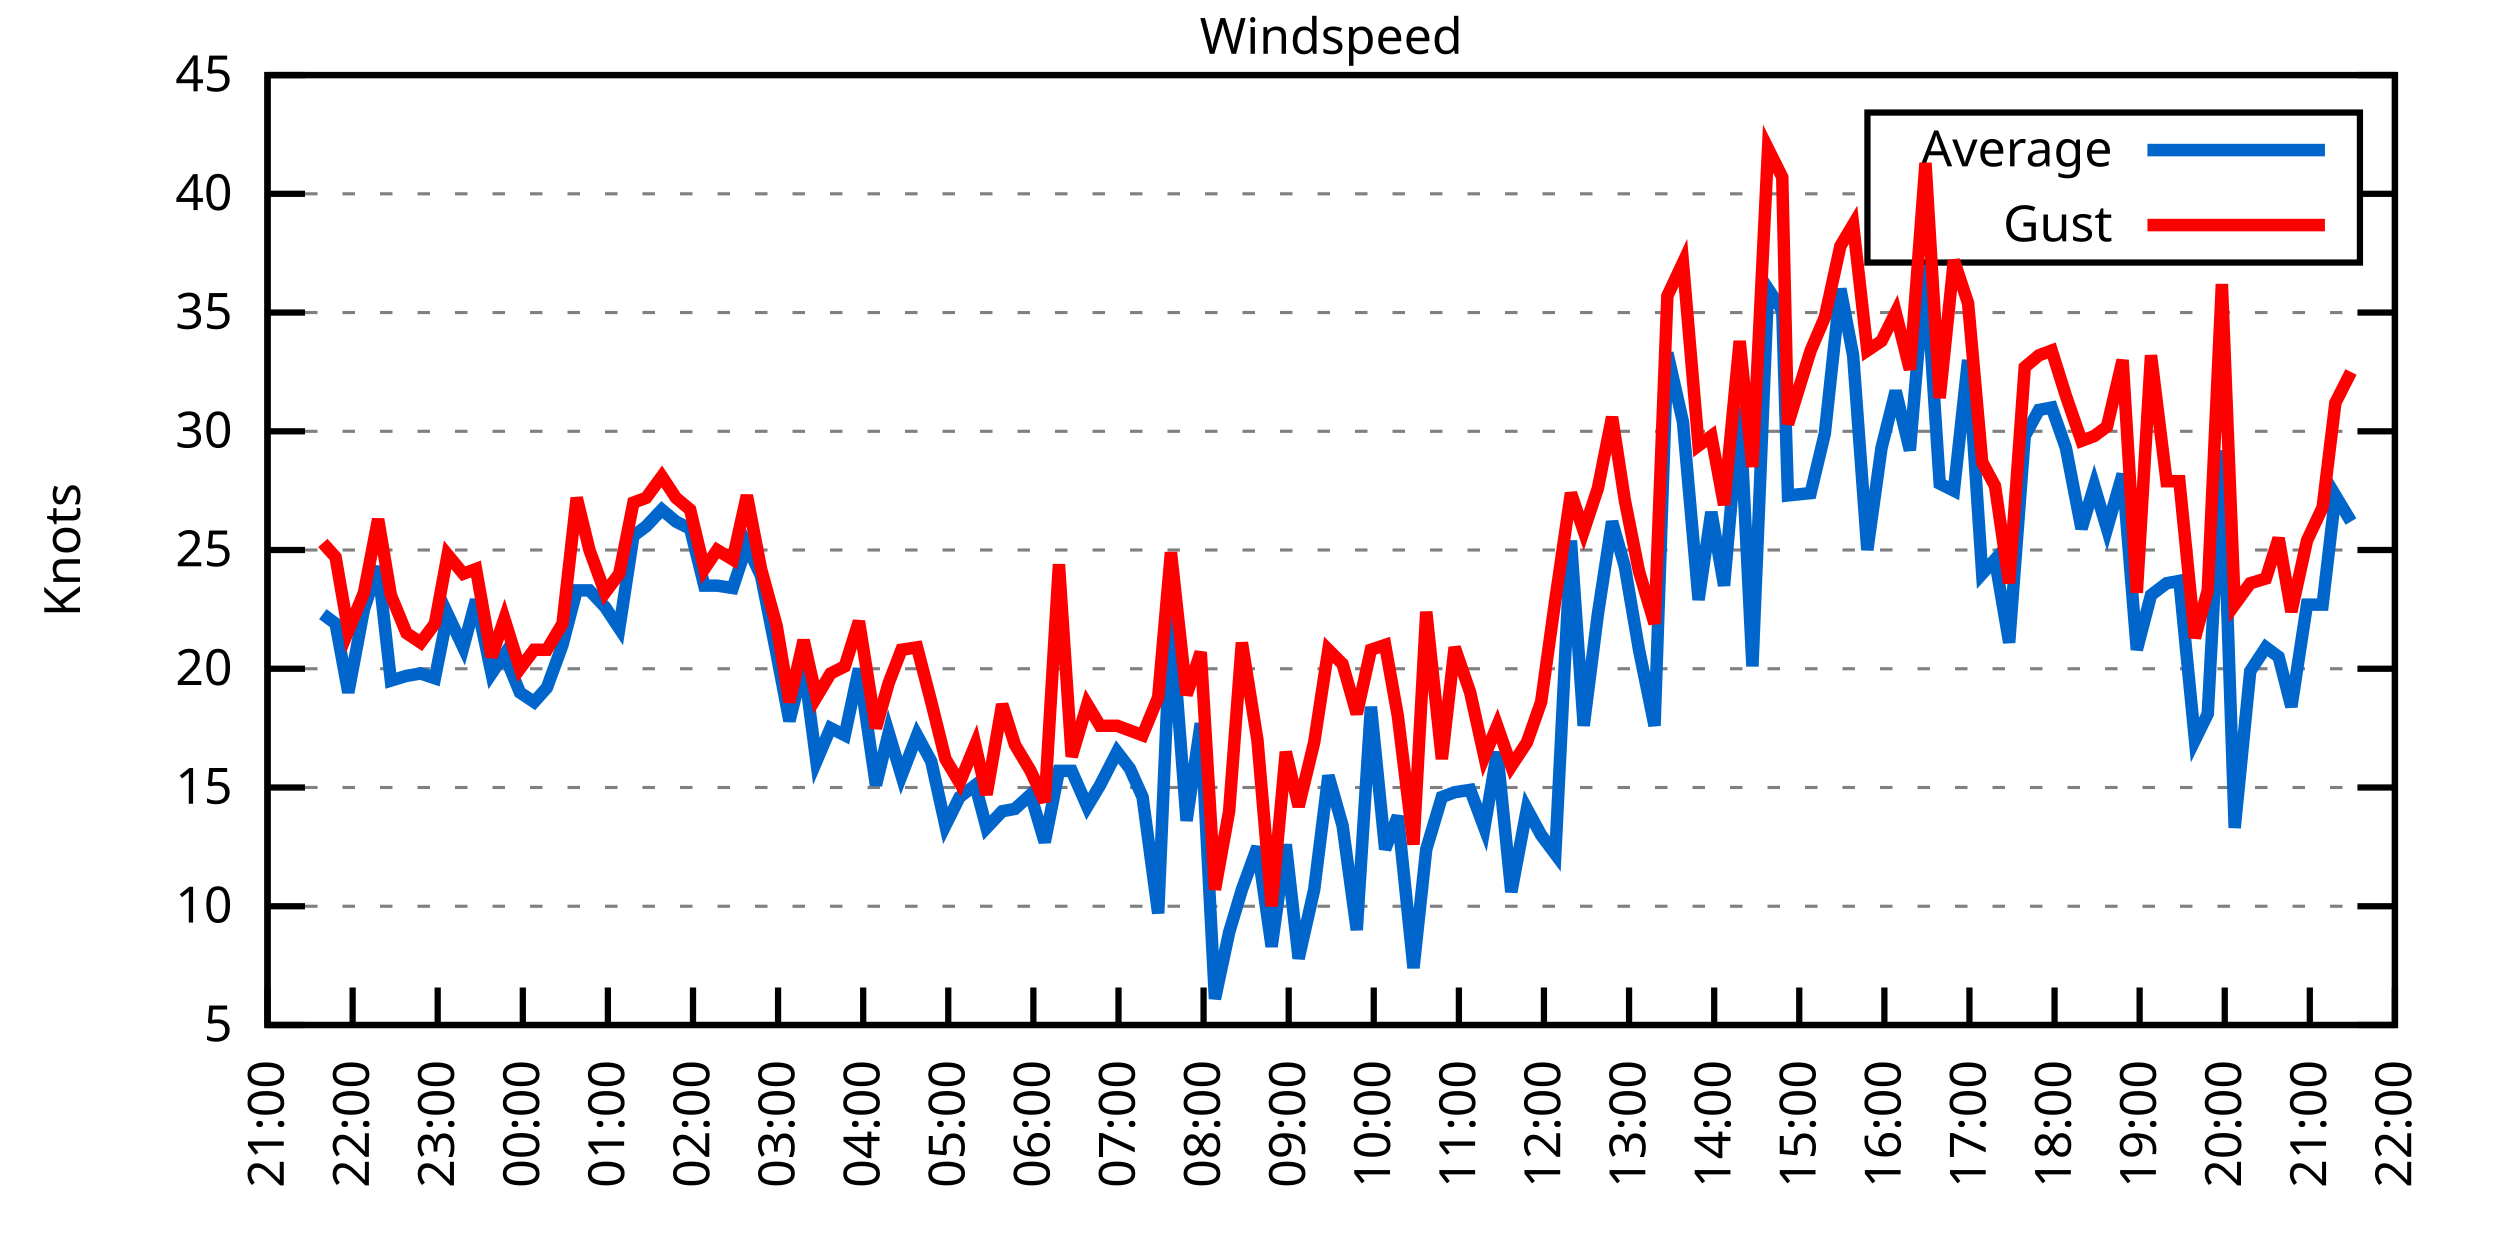
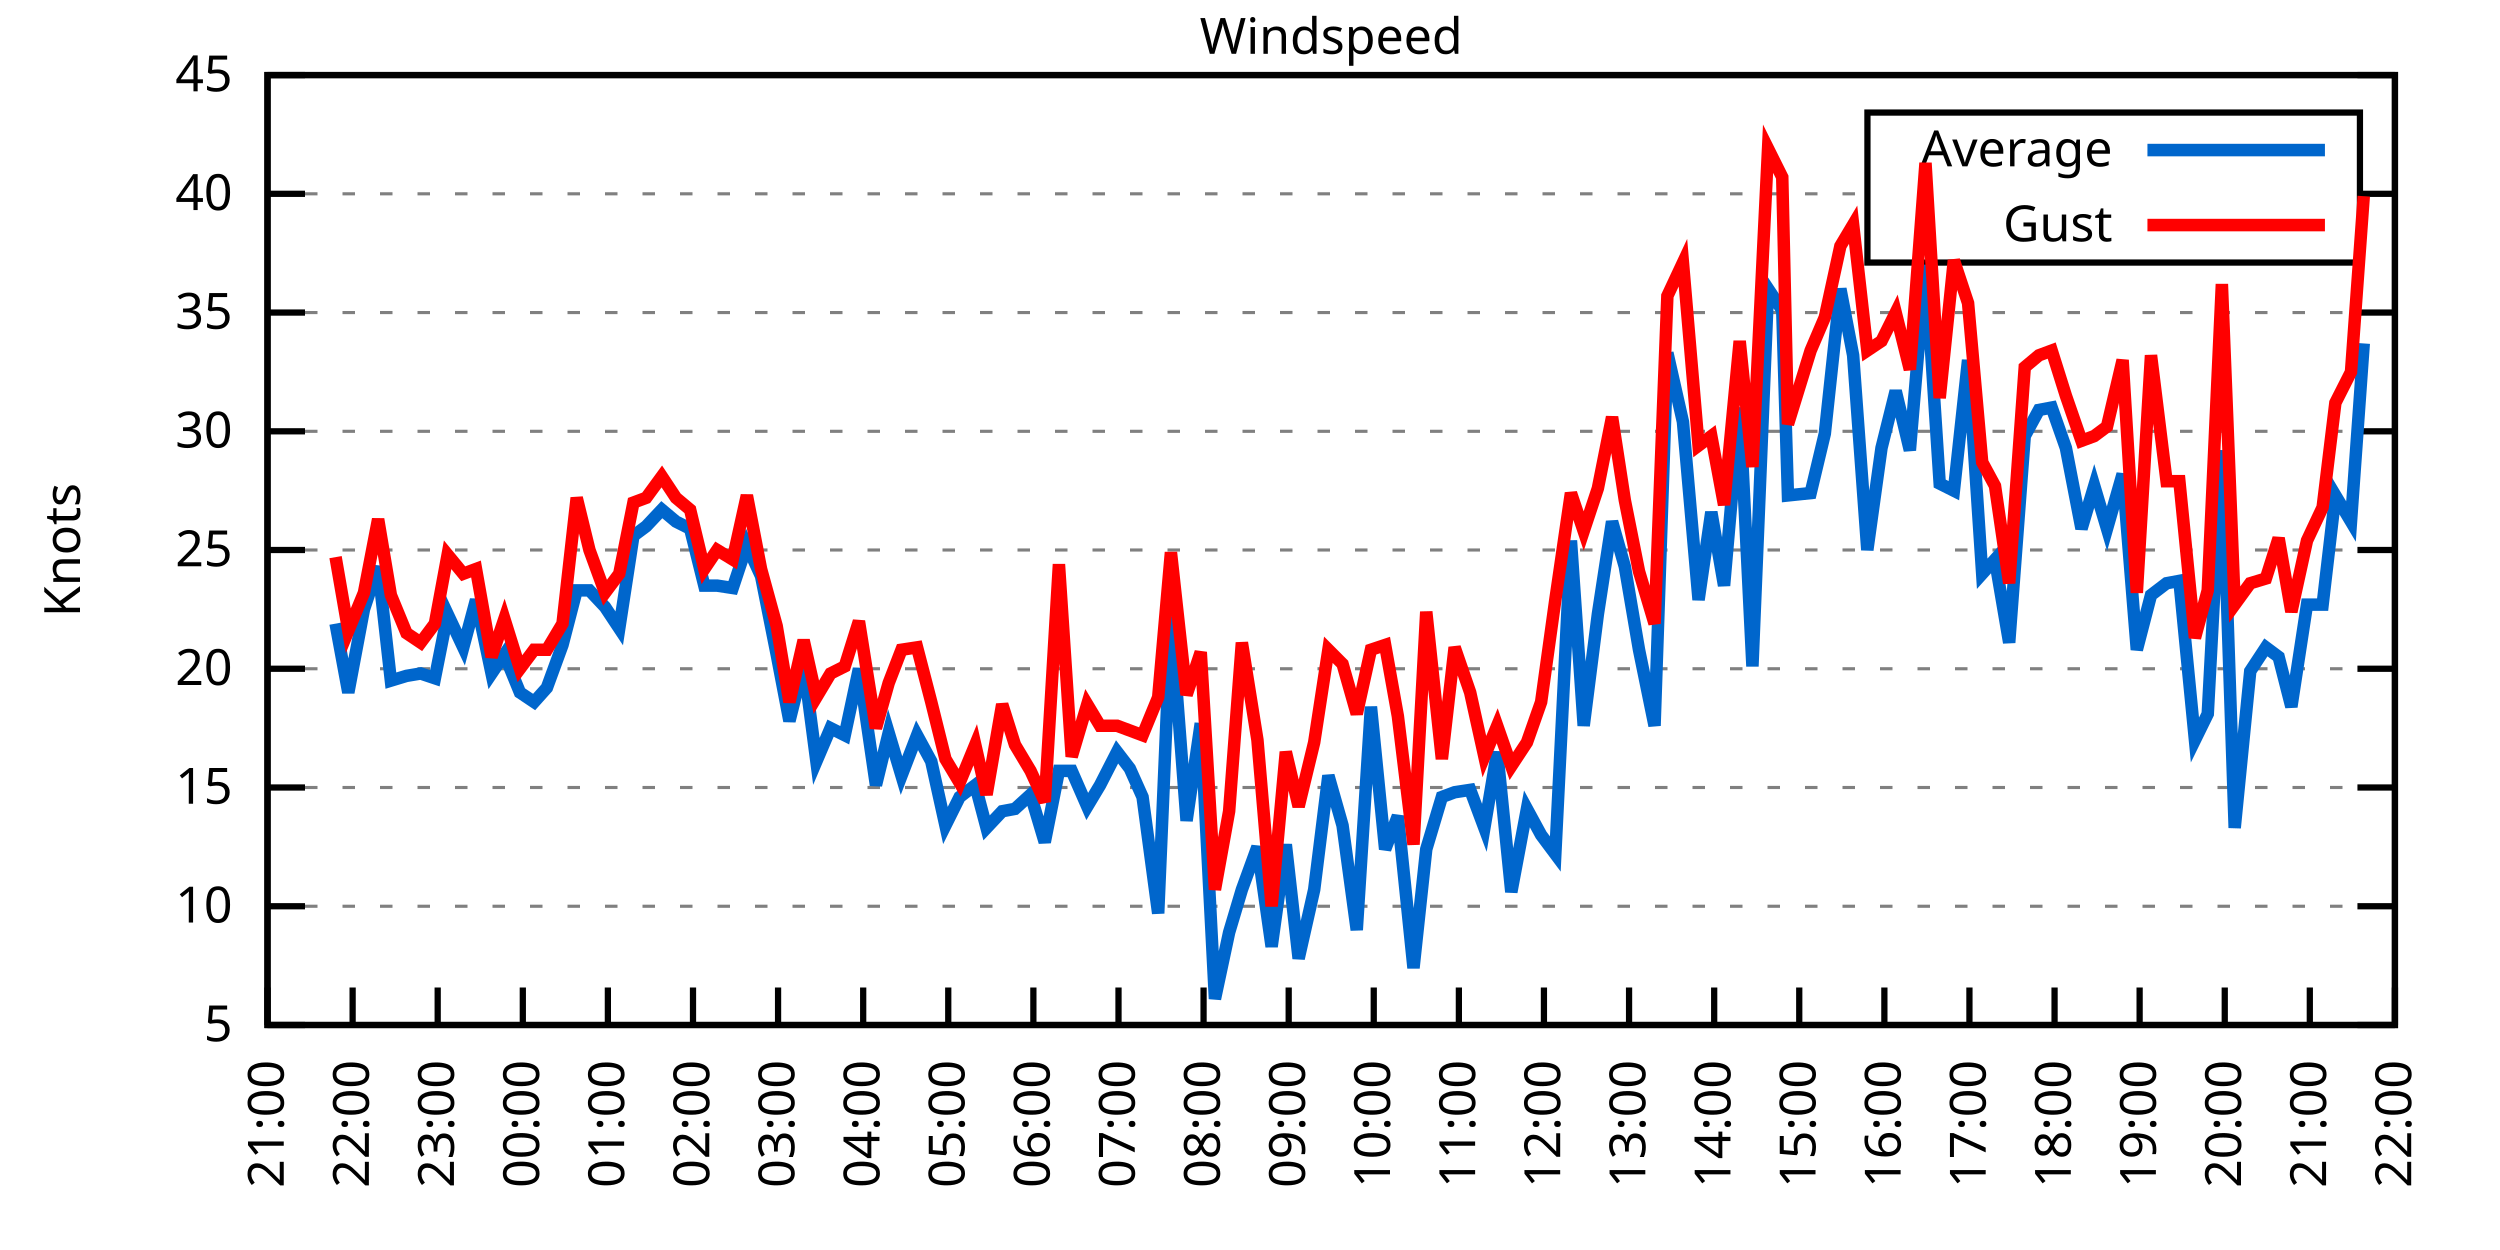
<svg xmlns="http://www.w3.org/2000/svg" xmlns:xlink="http://www.w3.org/1999/xlink" width="400" height="200" viewBox="0 0 400 200">
  <g id="gnuplot_canvas">
    <rect x="0" y="0" width="400" height="200" fill="none" />
    <defs>
      <circle id="gpDot" r="0.5" stroke-width="0.5" stroke="currentColor" />
      <path id="gpPt0" stroke-width="0.333" stroke="currentColor" d="M-1,0 h2 M0,-1 v2" />
      <path id="gpPt1" stroke-width="0.333" stroke="currentColor" d="M-1,-1 L1,1 M1,-1 L-1,1" />
      <path id="gpPt2" stroke-width="0.333" stroke="currentColor" d="M-1,0 L1,0 M0,-1 L0,1 M-1,-1 L1,1 M-1,1 L1,-1" />
      <rect id="gpPt3" stroke-width="0.333" stroke="currentColor" x="-1" y="-1" width="2" height="2" />
      <rect id="gpPt4" stroke-width="0.333" stroke="currentColor" fill="currentColor" x="-1" y="-1" width="2" height="2" />
      <circle id="gpPt5" stroke-width="0.333" stroke="currentColor" cx="0" cy="0" r="1" />
      <use xlink:href="#gpPt5" id="gpPt6" fill="currentColor" stroke="none" />
      <path id="gpPt7" stroke-width="0.333" stroke="currentColor" d="M0,-1.33 L-1.33,0.67 L1.33,0.67 z" />
      <use xlink:href="#gpPt7" id="gpPt8" fill="currentColor" stroke="none" />
      <use xlink:href="#gpPt7" id="gpPt9" stroke="currentColor" transform="rotate(180)" />
      <use xlink:href="#gpPt9" id="gpPt10" fill="currentColor" stroke="none" />
      <use xlink:href="#gpPt3" id="gpPt11" stroke="currentColor" transform="rotate(45)" />
      <use xlink:href="#gpPt11" id="gpPt12" fill="currentColor" stroke="none" />
      <path id="gpPt13" stroke-width="0.333" stroke="currentColor" d="M0,1.330 L1.265,0.411 L0.782,-1.067 L-0.782,-1.076 L-1.265,0.411 z" />
      <use xlink:href="#gpPt13" id="gpPt14" fill="currentColor" stroke="none" />
      <filter id="textbox" filterUnits="objectBoundingBox" x="0" y="0" height="1" width="1">
        <feFlood flood-color="white" flood-opacity="1" result="bgnd" />
        <feComposite in="SourceGraphic" in2="bgnd" operator="atop" />
      </filter>
      <filter id="greybox" filterUnits="objectBoundingBox" x="0" y="0" height="1" width="1">
        <feFlood flood-color="lightgrey" flood-opacity="1" result="grey" />
        <feComposite in="SourceGraphic" in2="grey" operator="atop" />
      </filter>
    </defs>
    <g fill="none" color="white" stroke="currentColor" stroke-width="1.00" stroke-linecap="butt" stroke-linejoin="miter">
</g>
    <g fill="none" color="black" stroke="currentColor" stroke-width="1.00" stroke-linecap="butt" stroke-linejoin="miter">
      <g stroke="none" shape-rendering="crispEdges">
        <polygon fill="rgb(255, 255, 255)" points="42.80,164.00 383.18,164.00 383.18,12.02 42.80,12.02 " />
      </g>
    </g>
    <g fill="none" color="black" stroke="currentColor" stroke-width="1.00" stroke-linecap="butt" stroke-linejoin="miter">
</g>
    <g fill="none" color="black" stroke="black" stroke-width="0.50" stroke-linecap="butt" stroke-linejoin="miter">
</g>
    <g fill="none" color="gray" stroke="currentColor" stroke-width="0.50" stroke-linecap="butt" stroke-linejoin="miter">
      <path stroke="gray" stroke-dasharray="2,4" class="gridline" d="M42.80,164.00 L383.19,164.00  " />
    </g>
    <g fill="none" color="gray" stroke="gray" stroke-width="1.00" stroke-linecap="butt" stroke-linejoin="miter">
</g>
    <g fill="none" color="black" stroke="currentColor" stroke-width="1.00" stroke-linecap="butt" stroke-linejoin="miter">
      <path stroke="black" d="M42.80,164.00 L48.80,164.00 M383.19,164.00 L377.19,164.00  " />
      <g transform="translate(37.20,166.60)" stroke="none" fill="black" font-family="Sans" font-size="8.00" text-anchor="end">
        <text>
          <tspan font-family="Sans"> 5</tspan>
        </text>
      </g>
    </g>
    <g fill="none" color="black" stroke="currentColor" stroke-width="1.00" stroke-linecap="butt" stroke-linejoin="miter">
</g>
    <g fill="none" color="black" stroke="black" stroke-width="0.50" stroke-linecap="butt" stroke-linejoin="miter">
</g>
    <g fill="none" color="gray" stroke="currentColor" stroke-width="0.50" stroke-linecap="butt" stroke-linejoin="miter">
      <path stroke="gray" stroke-dasharray="2,4" class="gridline" d="M42.80,145.00 L383.19,145.00  " />
    </g>
    <g fill="none" color="gray" stroke="gray" stroke-width="1.00" stroke-linecap="butt" stroke-linejoin="miter">
</g>
    <g fill="none" color="black" stroke="currentColor" stroke-width="1.00" stroke-linecap="butt" stroke-linejoin="miter">
      <path stroke="black" d="M42.80,145.00 L48.80,145.00 M383.19,145.00 L377.19,145.00  " />
      <g transform="translate(37.20,147.60)" stroke="none" fill="black" font-family="Sans" font-size="8.00" text-anchor="end">
        <text>
          <tspan font-family="Sans"> 10</tspan>
        </text>
      </g>
    </g>
    <g fill="none" color="black" stroke="currentColor" stroke-width="1.00" stroke-linecap="butt" stroke-linejoin="miter">
</g>
    <g fill="none" color="black" stroke="black" stroke-width="0.50" stroke-linecap="butt" stroke-linejoin="miter">
</g>
    <g fill="none" color="gray" stroke="currentColor" stroke-width="0.50" stroke-linecap="butt" stroke-linejoin="miter">
      <path stroke="gray" stroke-dasharray="2,4" class="gridline" d="M42.80,126.00 L383.19,126.00  " />
    </g>
    <g fill="none" color="gray" stroke="gray" stroke-width="1.00" stroke-linecap="butt" stroke-linejoin="miter">
</g>
    <g fill="none" color="black" stroke="currentColor" stroke-width="1.00" stroke-linecap="butt" stroke-linejoin="miter">
      <path stroke="black" d="M42.80,126.00 L48.80,126.00 M383.19,126.00 L377.19,126.00  " />
      <g transform="translate(37.20,128.60)" stroke="none" fill="black" font-family="Sans" font-size="8.00" text-anchor="end">
        <text>
          <tspan font-family="Sans"> 15</tspan>
        </text>
      </g>
    </g>
    <g fill="none" color="black" stroke="currentColor" stroke-width="1.00" stroke-linecap="butt" stroke-linejoin="miter">
</g>
    <g fill="none" color="black" stroke="black" stroke-width="0.50" stroke-linecap="butt" stroke-linejoin="miter">
</g>
    <g fill="none" color="gray" stroke="currentColor" stroke-width="0.50" stroke-linecap="butt" stroke-linejoin="miter">
      <path stroke="gray" stroke-dasharray="2,4" class="gridline" d="M42.80,107.00 L383.19,107.00  " />
    </g>
    <g fill="none" color="gray" stroke="gray" stroke-width="1.00" stroke-linecap="butt" stroke-linejoin="miter">
</g>
    <g fill="none" color="black" stroke="currentColor" stroke-width="1.00" stroke-linecap="butt" stroke-linejoin="miter">
      <path stroke="black" d="M42.80,107.00 L48.80,107.00 M383.19,107.00 L377.19,107.00  " />
      <g transform="translate(37.20,109.60)" stroke="none" fill="black" font-family="Sans" font-size="8.00" text-anchor="end">
        <text>
          <tspan font-family="Sans"> 20</tspan>
        </text>
      </g>
    </g>
    <g fill="none" color="black" stroke="currentColor" stroke-width="1.00" stroke-linecap="butt" stroke-linejoin="miter">
</g>
    <g fill="none" color="black" stroke="black" stroke-width="0.50" stroke-linecap="butt" stroke-linejoin="miter">
</g>
    <g fill="none" color="gray" stroke="currentColor" stroke-width="0.50" stroke-linecap="butt" stroke-linejoin="miter">
      <path stroke="gray" stroke-dasharray="2,4" class="gridline" d="M42.80,88.00 L383.19,88.00  " />
    </g>
    <g fill="none" color="gray" stroke="gray" stroke-width="1.00" stroke-linecap="butt" stroke-linejoin="miter">
</g>
    <g fill="none" color="black" stroke="currentColor" stroke-width="1.00" stroke-linecap="butt" stroke-linejoin="miter">
      <path stroke="black" d="M42.80,88.00 L48.80,88.00 M383.19,88.00 L377.19,88.00  " />
      <g transform="translate(37.20,90.60)" stroke="none" fill="black" font-family="Sans" font-size="8.00" text-anchor="end">
        <text>
          <tspan font-family="Sans"> 25</tspan>
        </text>
      </g>
    </g>
    <g fill="none" color="black" stroke="currentColor" stroke-width="1.00" stroke-linecap="butt" stroke-linejoin="miter">
</g>
    <g fill="none" color="black" stroke="black" stroke-width="0.50" stroke-linecap="butt" stroke-linejoin="miter">
</g>
    <g fill="none" color="gray" stroke="currentColor" stroke-width="0.50" stroke-linecap="butt" stroke-linejoin="miter">
      <path stroke="gray" stroke-dasharray="2,4" class="gridline" d="M42.80,69.01 L383.19,69.01  " />
    </g>
    <g fill="none" color="gray" stroke="gray" stroke-width="1.00" stroke-linecap="butt" stroke-linejoin="miter">
</g>
    <g fill="none" color="black" stroke="currentColor" stroke-width="1.00" stroke-linecap="butt" stroke-linejoin="miter">
      <path stroke="black" d="M42.80,69.01 L48.80,69.01 M383.19,69.01 L377.19,69.01  " />
      <g transform="translate(37.20,71.61)" stroke="none" fill="black" font-family="Sans" font-size="8.00" text-anchor="end">
        <text>
          <tspan font-family="Sans"> 30</tspan>
        </text>
      </g>
    </g>
    <g fill="none" color="black" stroke="currentColor" stroke-width="1.00" stroke-linecap="butt" stroke-linejoin="miter">
</g>
    <g fill="none" color="black" stroke="black" stroke-width="0.50" stroke-linecap="butt" stroke-linejoin="miter">
</g>
    <g fill="none" color="gray" stroke="currentColor" stroke-width="0.50" stroke-linecap="butt" stroke-linejoin="miter">
      <path stroke="gray" stroke-dasharray="2,4" class="gridline" d="M42.80,50.01 L383.19,50.01  " />
    </g>
    <g fill="none" color="gray" stroke="gray" stroke-width="1.00" stroke-linecap="butt" stroke-linejoin="miter">
</g>
    <g fill="none" color="black" stroke="currentColor" stroke-width="1.00" stroke-linecap="butt" stroke-linejoin="miter">
      <path stroke="black" d="M42.80,50.01 L48.80,50.01 M383.19,50.01 L377.19,50.01  " />
      <g transform="translate(37.20,52.61)" stroke="none" fill="black" font-family="Sans" font-size="8.00" text-anchor="end">
        <text>
          <tspan font-family="Sans"> 35</tspan>
        </text>
      </g>
    </g>
    <g fill="none" color="black" stroke="currentColor" stroke-width="1.00" stroke-linecap="butt" stroke-linejoin="miter">
</g>
    <g fill="none" color="black" stroke="black" stroke-width="0.50" stroke-linecap="butt" stroke-linejoin="miter">
</g>
    <g fill="none" color="gray" stroke="currentColor" stroke-width="0.50" stroke-linecap="butt" stroke-linejoin="miter">
      <path stroke="gray" stroke-dasharray="2,4" class="gridline" d="M42.80,31.01 L298.79,31.01 M377.59,31.01 L383.19,31.01  " />
    </g>
    <g fill="none" color="gray" stroke="gray" stroke-width="1.00" stroke-linecap="butt" stroke-linejoin="miter">
</g>
    <g fill="none" color="black" stroke="currentColor" stroke-width="1.00" stroke-linecap="butt" stroke-linejoin="miter">
      <path stroke="black" d="M42.80,31.01 L48.80,31.01 M383.19,31.01 L377.19,31.01  " />
      <g transform="translate(37.20,33.61)" stroke="none" fill="black" font-family="Sans" font-size="8.00" text-anchor="end">
        <text>
          <tspan font-family="Sans"> 40</tspan>
        </text>
      </g>
    </g>
    <g fill="none" color="black" stroke="currentColor" stroke-width="1.00" stroke-linecap="butt" stroke-linejoin="miter">
</g>
    <g fill="none" color="black" stroke="black" stroke-width="0.50" stroke-linecap="butt" stroke-linejoin="miter">
</g>
    <g fill="none" color="gray" stroke="currentColor" stroke-width="0.50" stroke-linecap="butt" stroke-linejoin="miter">
      <path stroke="gray" stroke-dasharray="2,4" class="gridline" d="M42.80,12.01 L383.19,12.01  " />
    </g>
    <g fill="none" color="gray" stroke="gray" stroke-width="1.00" stroke-linecap="butt" stroke-linejoin="miter">
</g>
    <g fill="none" color="black" stroke="currentColor" stroke-width="1.00" stroke-linecap="butt" stroke-linejoin="miter">
      <path stroke="black" d="M42.80,12.01 L48.80,12.01 M383.19,12.01 L377.19,12.01  " />
      <g transform="translate(37.20,14.61)" stroke="none" fill="black" font-family="Sans" font-size="8.00" text-anchor="end">
        <text>
          <tspan font-family="Sans"> 45</tspan>
        </text>
      </g>
    </g>
    <g fill="none" color="black" stroke="currentColor" stroke-width="1.00" stroke-linecap="butt" stroke-linejoin="miter">
      <path stroke="black" d="M42.80,164.00 L42.80,158.00  " />
      <g transform="translate(45.40,169.60) rotate(270.00)" stroke="none" fill="black" font-family="Sans" font-size="8.00" text-anchor="end">
        <text>
          <tspan font-family="Sans">21:00</tspan>
        </text>
      </g>
    </g>
    <g fill="none" color="black" stroke="currentColor" stroke-width="1.00" stroke-linecap="butt" stroke-linejoin="miter">
      <path stroke="black" d="M56.42,164.00 L56.42,158.00  " />
      <g transform="translate(59.02,169.60) rotate(270.00)" stroke="none" fill="black" font-family="Sans" font-size="8.00" text-anchor="end">
        <text>
          <tspan font-family="Sans">22:00</tspan>
        </text>
      </g>
    </g>
    <g fill="none" color="black" stroke="currentColor" stroke-width="1.00" stroke-linecap="butt" stroke-linejoin="miter">
      <path stroke="black" d="M70.03,164.00 L70.03,158.00  " />
      <g transform="translate(72.63,169.60) rotate(270.00)" stroke="none" fill="black" font-family="Sans" font-size="8.00" text-anchor="end">
        <text>
          <tspan font-family="Sans">23:00</tspan>
        </text>
      </g>
    </g>
    <g fill="none" color="black" stroke="currentColor" stroke-width="1.00" stroke-linecap="butt" stroke-linejoin="miter">
      <path stroke="black" d="M83.65,164.00 L83.65,158.00  " />
      <g transform="translate(86.25,169.60) rotate(270.00)" stroke="none" fill="black" font-family="Sans" font-size="8.00" text-anchor="end">
        <text>
          <tspan font-family="Sans">00:00</tspan>
        </text>
      </g>
    </g>
    <g fill="none" color="black" stroke="currentColor" stroke-width="1.00" stroke-linecap="butt" stroke-linejoin="miter">
      <path stroke="black" d="M97.26,164.00 L97.26,158.00  " />
      <g transform="translate(99.86,169.60) rotate(270.00)" stroke="none" fill="black" font-family="Sans" font-size="8.00" text-anchor="end">
        <text>
          <tspan font-family="Sans">01:00</tspan>
        </text>
      </g>
    </g>
    <g fill="none" color="black" stroke="currentColor" stroke-width="1.00" stroke-linecap="butt" stroke-linejoin="miter">
      <path stroke="black" d="M110.88,164.00 L110.88,158.00  " />
      <g transform="translate(113.48,169.60) rotate(270.00)" stroke="none" fill="black" font-family="Sans" font-size="8.00" text-anchor="end">
        <text>
          <tspan font-family="Sans">02:00</tspan>
        </text>
      </g>
    </g>
    <g fill="none" color="black" stroke="currentColor" stroke-width="1.00" stroke-linecap="butt" stroke-linejoin="miter">
      <path stroke="black" d="M124.49,164.00 L124.49,158.00  " />
      <g transform="translate(127.09,169.60) rotate(270.00)" stroke="none" fill="black" font-family="Sans" font-size="8.00" text-anchor="end">
        <text>
          <tspan font-family="Sans">03:00</tspan>
        </text>
      </g>
    </g>
    <g fill="none" color="black" stroke="currentColor" stroke-width="1.00" stroke-linecap="butt" stroke-linejoin="miter">
      <path stroke="black" d="M138.11,164.00 L138.11,158.00  " />
      <g transform="translate(140.71,169.60) rotate(270.00)" stroke="none" fill="black" font-family="Sans" font-size="8.00" text-anchor="end">
        <text>
          <tspan font-family="Sans">04:00</tspan>
        </text>
      </g>
    </g>
    <g fill="none" color="black" stroke="currentColor" stroke-width="1.00" stroke-linecap="butt" stroke-linejoin="miter">
      <path stroke="black" d="M151.72,164.00 L151.72,158.00  " />
      <g transform="translate(154.32,169.60) rotate(270.00)" stroke="none" fill="black" font-family="Sans" font-size="8.00" text-anchor="end">
        <text>
          <tspan font-family="Sans">05:00</tspan>
        </text>
      </g>
    </g>
    <g fill="none" color="black" stroke="currentColor" stroke-width="1.00" stroke-linecap="butt" stroke-linejoin="miter">
      <path stroke="black" d="M165.34,164.00 L165.34,158.00  " />
      <g transform="translate(167.94,169.60) rotate(270.00)" stroke="none" fill="black" font-family="Sans" font-size="8.00" text-anchor="end">
        <text>
          <tspan font-family="Sans">06:00</tspan>
        </text>
      </g>
    </g>
    <g fill="none" color="black" stroke="currentColor" stroke-width="1.00" stroke-linecap="butt" stroke-linejoin="miter">
      <path stroke="black" d="M178.96,164.00 L178.96,158.00  " />
      <g transform="translate(181.56,169.60) rotate(270.00)" stroke="none" fill="black" font-family="Sans" font-size="8.00" text-anchor="end">
        <text>
          <tspan font-family="Sans">07:00</tspan>
        </text>
      </g>
    </g>
    <g fill="none" color="black" stroke="currentColor" stroke-width="1.00" stroke-linecap="butt" stroke-linejoin="miter">
      <path stroke="black" d="M192.57,164.00 L192.57,158.00  " />
      <g transform="translate(195.17,169.60) rotate(270.00)" stroke="none" fill="black" font-family="Sans" font-size="8.00" text-anchor="end">
        <text>
          <tspan font-family="Sans">08:00</tspan>
        </text>
      </g>
    </g>
    <g fill="none" color="black" stroke="currentColor" stroke-width="1.00" stroke-linecap="butt" stroke-linejoin="miter">
      <path stroke="black" d="M206.19,164.00 L206.19,158.00  " />
      <g transform="translate(208.79,169.60) rotate(270.00)" stroke="none" fill="black" font-family="Sans" font-size="8.00" text-anchor="end">
        <text>
          <tspan font-family="Sans">09:00</tspan>
        </text>
      </g>
    </g>
    <g fill="none" color="black" stroke="currentColor" stroke-width="1.00" stroke-linecap="butt" stroke-linejoin="miter">
      <path stroke="black" d="M219.80,164.00 L219.80,158.00  " />
      <g transform="translate(222.40,169.60) rotate(270.00)" stroke="none" fill="black" font-family="Sans" font-size="8.00" text-anchor="end">
        <text>
          <tspan font-family="Sans">10:00</tspan>
        </text>
      </g>
    </g>
    <g fill="none" color="black" stroke="currentColor" stroke-width="1.00" stroke-linecap="butt" stroke-linejoin="miter">
      <path stroke="black" d="M233.42,164.00 L233.42,158.00  " />
      <g transform="translate(236.02,169.60) rotate(270.00)" stroke="none" fill="black" font-family="Sans" font-size="8.00" text-anchor="end">
        <text>
          <tspan font-family="Sans">11:00</tspan>
        </text>
      </g>
    </g>
    <g fill="none" color="black" stroke="currentColor" stroke-width="1.00" stroke-linecap="butt" stroke-linejoin="miter">
      <path stroke="black" d="M247.03,164.00 L247.03,158.00  " />
      <g transform="translate(249.63,169.60) rotate(270.00)" stroke="none" fill="black" font-family="Sans" font-size="8.00" text-anchor="end">
        <text>
          <tspan font-family="Sans">12:00</tspan>
        </text>
      </g>
    </g>
    <g fill="none" color="black" stroke="currentColor" stroke-width="1.00" stroke-linecap="butt" stroke-linejoin="miter">
      <path stroke="black" d="M260.65,164.00 L260.65,158.00  " />
      <g transform="translate(263.25,169.60) rotate(270.00)" stroke="none" fill="black" font-family="Sans" font-size="8.00" text-anchor="end">
        <text>
          <tspan font-family="Sans">13:00</tspan>
        </text>
      </g>
    </g>
    <g fill="none" color="black" stroke="currentColor" stroke-width="1.00" stroke-linecap="butt" stroke-linejoin="miter">
      <path stroke="black" d="M274.27,164.00 L274.27,158.00  " />
      <g transform="translate(276.87,169.60) rotate(270.00)" stroke="none" fill="black" font-family="Sans" font-size="8.00" text-anchor="end">
        <text>
          <tspan font-family="Sans">14:00</tspan>
        </text>
      </g>
    </g>
    <g fill="none" color="black" stroke="currentColor" stroke-width="1.00" stroke-linecap="butt" stroke-linejoin="miter">
      <path stroke="black" d="M287.88,164.00 L287.88,158.00  " />
      <g transform="translate(290.48,169.60) rotate(270.00)" stroke="none" fill="black" font-family="Sans" font-size="8.00" text-anchor="end">
        <text>
          <tspan font-family="Sans">15:00</tspan>
        </text>
      </g>
    </g>
    <g fill="none" color="black" stroke="currentColor" stroke-width="1.00" stroke-linecap="butt" stroke-linejoin="miter">
      <path stroke="black" d="M301.50,164.00 L301.50,158.00  " />
      <g transform="translate(304.10,169.60) rotate(270.00)" stroke="none" fill="black" font-family="Sans" font-size="8.00" text-anchor="end">
        <text>
          <tspan font-family="Sans">16:00</tspan>
        </text>
      </g>
    </g>
    <g fill="none" color="black" stroke="currentColor" stroke-width="1.00" stroke-linecap="butt" stroke-linejoin="miter">
      <path stroke="black" d="M315.11,164.00 L315.11,158.00  " />
      <g transform="translate(317.71,169.60) rotate(270.00)" stroke="none" fill="black" font-family="Sans" font-size="8.00" text-anchor="end">
        <text>
          <tspan font-family="Sans">17:00</tspan>
        </text>
      </g>
    </g>
    <g fill="none" color="black" stroke="currentColor" stroke-width="1.00" stroke-linecap="butt" stroke-linejoin="miter">
      <path stroke="black" d="M328.73,164.00 L328.73,158.00  " />
      <g transform="translate(331.33,169.60) rotate(270.00)" stroke="none" fill="black" font-family="Sans" font-size="8.00" text-anchor="end">
        <text>
          <tspan font-family="Sans">18:00</tspan>
        </text>
      </g>
    </g>
    <g fill="none" color="black" stroke="currentColor" stroke-width="1.00" stroke-linecap="butt" stroke-linejoin="miter">
      <path stroke="black" d="M342.34,164.00 L342.34,158.00  " />
      <g transform="translate(344.94,169.60) rotate(270.00)" stroke="none" fill="black" font-family="Sans" font-size="8.00" text-anchor="end">
        <text>
          <tspan font-family="Sans">19:00</tspan>
        </text>
      </g>
    </g>
    <g fill="none" color="black" stroke="currentColor" stroke-width="1.00" stroke-linecap="butt" stroke-linejoin="miter">
      <path stroke="black" d="M355.96,164.00 L355.96,158.00  " />
      <g transform="translate(358.56,169.60) rotate(270.00)" stroke="none" fill="black" font-family="Sans" font-size="8.00" text-anchor="end">
        <text>
          <tspan font-family="Sans">20:00</tspan>
        </text>
      </g>
    </g>
    <g fill="none" color="black" stroke="currentColor" stroke-width="1.00" stroke-linecap="butt" stroke-linejoin="miter">
      <path stroke="black" d="M369.57,164.00 L369.57,158.00  " />
      <g transform="translate(372.17,169.60) rotate(270.00)" stroke="none" fill="black" font-family="Sans" font-size="8.00" text-anchor="end">
        <text>
          <tspan font-family="Sans">21:00</tspan>
        </text>
      </g>
    </g>
    <g fill="none" color="black" stroke="currentColor" stroke-width="1.00" stroke-linecap="butt" stroke-linejoin="miter">
      <path stroke="black" d="M383.19,164.00 L383.19,158.00  " />
      <g transform="translate(385.79,169.60) rotate(270.00)" stroke="none" fill="black" font-family="Sans" font-size="8.00" text-anchor="end">
        <text>
          <tspan font-family="Sans">22:00</tspan>
        </text>
      </g>
    </g>
    <g fill="none" color="black" stroke="currentColor" stroke-width="1.00" stroke-linecap="butt" stroke-linejoin="miter">
</g>
    <g fill="none" color="black" stroke="currentColor" stroke-width="1.00" stroke-linecap="butt" stroke-linejoin="miter">
      <path stroke="black" d="M42.80,12.01 L42.80,164.00 L383.19,164.00 L383.19,12.01 L42.80,12.01 Z  " />
    </g>
    <g fill="none" color="black" stroke="currentColor" stroke-width="1.00" stroke-linecap="butt" stroke-linejoin="miter">
</g>
    <g fill="none" color="black" stroke="currentColor" stroke-width="1.00" stroke-linecap="butt" stroke-linejoin="miter">
      <path stroke="black" d="M298.79,42.01 L298.79,18.01 L377.59,18.01 L377.59,42.01 L298.79,42.01 Z  " />
    </g>
    <g id="Windspeed_plot_1">
      <g fill="none" color="white" stroke="black" stroke-width="2.00" stroke-linecap="butt" stroke-linejoin="miter">
</g>
      <g fill="none" color="black" stroke="currentColor" stroke-width="2.00" stroke-linecap="butt" stroke-linejoin="miter">
        <g transform="translate(337.99,26.61)" stroke="none" fill="black" font-family="Sans" font-size="8.00" text-anchor="end">
          <text>
            <tspan font-family="Sans">Average</tspan>
          </text>
        </g>
      </g>
      <g fill="none" color="black" stroke="currentColor" stroke-width="2.00" stroke-linecap="butt" stroke-linejoin="miter">
-         <path stroke="rgb(  0, 102, 204)" d="M343.59,24.01 L371.99,24.01 M51.65,98.26 L53.69,99.78 L55.73,110.80 L58.23,97.50 L60.50,90.66 L62.54,108.90   L65.04,108.14 L67.31,107.76 L69.58,108.52 L71.62,98.26 L74.12,103.58 L76.16,95.98 L78.65,107.76 L80.70,104.72   L83.19,110.80 L85.46,112.32 L87.50,110.04 L90.00,103.20 L92.27,94.46 L94.31,94.46 L96.81,97.12 L99.08,100.54   L101.35,85.73 L103.39,84.21 L105.89,81.55 L108.15,83.45 L110.42,84.59 L112.69,93.70 L114.74,93.70 L117.23,94.08   L119.50,87.25 L121.77,92.18 L124.27,104.72 L126.31,115.36 L128.58,106.24 L130.62,121.82 L132.89,116.50 L135.16,117.64   L137.43,107.00 L140.15,125.62 L142.19,117.26 L144.24,124.10 L146.73,117.64 L149.00,121.82 L151.27,132.08 L153.54,127.52   L156.04,125.62 L157.85,132.46 L160.35,129.80 L162.39,129.42 L164.89,127.14 L167.16,134.74 L169.43,123.34 L171.47,123.34   L173.96,129.04 L176.01,125.62 L178.73,120.30 L180.77,122.96 L182.81,127.52 L185.31,146.14 L187.35,98.64 L189.85,131.32   L192.12,115.74 L194.39,159.82 L196.66,149.18 L198.70,142.34 L201.19,135.50 L203.46,151.46 L205.73,135.12 L207.78,153.36   L210.27,142.34 L212.54,124.10 L214.81,132.08 L217.08,148.80 L219.35,113.08 L221.62,135.88 L223.66,130.56 L226.16,154.88   L228.20,135.88 L230.70,127.52 L232.74,126.76 L235.23,126.38 L237.50,132.46 L239.55,120.30 L241.81,142.72 L244.31,129.42   L246.58,133.60 L248.85,136.64 L251.35,86.49 L253.39,116.12 L255.66,98.26 L257.93,83.45 L259.97,90.66 L262.24,103.96   L264.73,116.12 L266.78,56.47 L269.27,67.49 L271.77,95.98 L273.81,81.93 L275.85,93.70 L278.35,65.21 L280.39,106.62   L282.89,46.21 L285.16,49.63 L286.07,79.27 L289.70,78.89 L291.97,69.39 L294.46,46.21 L296.50,56.85 L298.77,88.00   L301.04,71.67 L303.31,62.55 L305.58,72.05 L308.08,42.41 L310.35,77.37 L312.62,78.51 L314.89,57.61 L317.15,91.80   L319.20,89.52 L321.47,102.82 L323.96,69.77 L326.23,65.59 L328.27,65.21 L330.54,71.67 L333.04,84.59 L335.08,77.75   L337.12,84.59 L339.62,75.85 L341.89,103.96 L344.16,95.22 L346.65,93.32 L348.70,92.94 L351.19,118.40 L353.24,114.22   L355.50,72.05 L357.55,132.46 L360.04,107.38 L362.54,103.58 L364.58,105.10 L366.62,113.08 L369.12,96.74 L371.62,96.74   L373.66,79.27 L376.16,83.45  " />
+         <path stroke="rgb(  0, 102, 204)" d="M343.59,24.01 L371.99,24.01 M53.69,99.78 L55.73,110.80 L58.23,97.50 L60.50,90.66 L62.54,108.90 L65.04,108.14   L67.31,107.76 L69.58,108.52 L71.62,98.26 L74.12,103.58 L76.16,95.98 L78.65,107.76 L80.70,104.72 L83.19,110.80   L85.46,112.32 L87.50,110.04 L90.00,103.20 L92.27,94.46 L94.31,94.46 L96.81,97.12 L99.08,100.54 L101.35,85.73   L103.39,84.21 L105.89,81.55 L108.15,83.45 L110.42,84.59 L112.69,93.70 L114.74,93.70 L117.23,94.08 L119.50,87.25   L121.77,92.18 L124.27,104.72 L126.31,115.36 L128.58,106.24 L130.62,121.82 L132.89,116.50 L135.16,117.64 L137.43,107.00   L140.15,125.62 L142.19,117.26 L144.24,124.10 L146.73,117.64 L149.00,121.82 L151.27,132.08 L153.54,127.52 L156.04,125.62   L157.85,132.46 L160.35,129.80 L162.39,129.42 L164.89,127.14 L167.16,134.74 L169.43,123.34 L171.47,123.34 L173.96,129.04   L176.01,125.62 L178.73,120.30 L180.77,122.96 L182.81,127.52 L185.31,146.14 L187.35,98.64 L189.85,131.32 L192.12,115.74   L194.39,159.82 L196.66,149.18 L198.70,142.34 L201.19,135.50 L203.46,151.46 L205.73,135.12 L207.78,153.36 L210.27,142.34   L212.54,124.10 L214.81,132.08 L217.08,148.80 L219.35,113.08 L221.62,135.88 L223.66,130.56 L226.16,154.88 L228.20,135.88   L230.70,127.52 L232.74,126.76 L235.23,126.38 L237.50,132.46 L239.55,120.30 L241.81,142.72 L244.31,129.42 L246.58,133.60   L248.85,136.64 L251.35,86.49 L253.39,116.12 L255.66,98.26 L257.93,83.45 L259.97,90.66 L262.24,103.96 L264.73,116.12   L266.78,56.47 L269.27,67.49 L271.77,95.98 L273.81,81.93 L275.85,93.70 L278.35,65.21 L280.39,106.62 L282.89,46.21   L285.16,49.63 L286.07,79.27 L289.70,78.89 L291.97,69.39 L294.46,46.21 L296.50,56.85 L298.77,88.00 L301.04,71.67   L303.31,62.55 L305.58,72.05 L308.08,42.41 L310.35,77.37 L312.62,78.51 L314.89,57.61 L317.15,91.80 L319.20,89.52   L321.47,102.82 L323.96,69.77 L326.23,65.59 L328.27,65.21 L330.54,71.67 L333.04,84.59 L335.08,77.75 L337.12,84.59   L339.62,75.85 L341.89,103.96 L344.16,95.22 L346.65,93.32 L348.70,92.94 L351.19,118.40 L353.24,114.22 L355.50,72.05   L357.55,132.46 L360.04,107.38 L362.54,103.58 L364.58,105.10 L366.62,113.08 L369.12,96.74 L371.62,96.74 L373.66,79.27   L376.16,83.45 L378.20,54.95  " />
      </g>
    </g>
    <g id="Windspeed_plot_2">
      <g fill="none" color="black" stroke="currentColor" stroke-width="2.00" stroke-linecap="butt" stroke-linejoin="miter">
        <g transform="translate(337.99,38.61)" stroke="none" fill="black" font-family="Sans" font-size="8.00" text-anchor="end">
          <text>
            <tspan font-family="Sans">Gust</tspan>
          </text>
        </g>
      </g>
      <g fill="none" color="black" stroke="currentColor" stroke-width="2.00" stroke-linecap="butt" stroke-linejoin="miter">
-         <path stroke="rgb(255,   0,   0)" d="M343.59,36.01 L371.99,36.01 M51.65,86.87 L53.69,89.14 L55.73,100.92 L58.23,94.84 L60.50,83.07 L62.54,95.22   L65.04,101.30 L67.31,102.82 L69.58,99.78 L71.62,88.76 L74.12,91.80 L76.16,91.04 L78.65,105.10 L80.70,99.02   L83.19,107.00 L85.46,103.96 L87.50,103.96 L90.00,99.78 L92.27,79.65 L94.31,88.00 L96.81,94.84 L99.08,91.80   L101.35,80.41 L103.39,79.65 L105.89,76.23 L108.15,79.65 L110.42,81.55 L112.69,91.04 L114.74,88.00 L117.23,89.52   L119.50,79.27 L121.77,91.04 L124.27,100.16 L126.31,112.32 L128.58,102.44 L130.62,111.56 L132.89,107.76 L135.16,106.62   L137.43,99.40 L140.15,116.50 L142.19,109.28 L144.24,103.96 L146.73,103.58 L149.00,112.32 L151.27,121.44 L153.54,125.24   L156.04,119.16 L157.85,127.14 L160.35,112.70 L162.39,119.16 L164.89,123.34 L167.16,128.28 L169.43,90.28 L171.47,121.06   L173.96,112.70 L176.01,116.12 L178.73,116.12 L180.77,116.88 L182.81,117.64 L185.31,111.56 L187.35,88.38 L189.85,111.18   L192.12,104.34 L194.39,142.34 L196.66,129.80 L198.70,102.82 L201.19,118.40 L203.46,145.00 L205.73,120.30 L207.78,129.04   L210.27,118.78 L212.54,103.96 L214.81,106.24 L217.08,114.22 L219.35,103.96 L221.62,103.20 L223.66,114.60 L226.16,135.12   L228.20,97.88 L230.70,121.44 L232.74,103.58 L235.23,110.80 L237.50,121.06 L239.55,116.12 L241.81,122.58 L244.31,118.78   L246.58,112.32 L248.85,95.98 L251.35,78.89 L253.39,84.97 L255.66,78.13 L257.93,66.73 L259.97,80.03 L262.24,91.42   L264.73,99.78 L266.78,47.35 L269.27,42.03 L271.77,71.29 L273.81,69.77 L275.85,80.79 L278.35,54.57 L280.39,74.71   L282.89,23.79 L285.16,28.35 L286.07,67.87 L289.70,56.09 L291.97,50.77 L294.46,39.37 L296.50,35.95 L298.77,56.09   L301.04,54.57 L303.31,50.01 L305.58,59.13 L308.08,26.07 L310.35,63.69 L312.62,41.65 L314.89,48.49 L317.15,73.95   L319.20,77.75 L321.47,93.32 L323.96,58.75 L326.23,56.85 L328.27,56.09 L330.54,63.31 L333.04,70.53 L335.08,69.77   L337.12,68.25 L339.62,57.61 L341.89,94.84 L344.16,56.85 L346.65,76.99 L348.70,76.99 L351.19,102.06 L353.24,94.46   L355.50,45.45 L357.55,96.74 L360.04,93.32 L362.54,92.56 L364.58,86.11 L366.62,97.88 L369.12,86.49 L371.62,81.17   L373.66,64.45 L376.16,59.51  " />
+         <path stroke="rgb(255,   0,   0)" d="M343.59,36.01 L371.99,36.01 M53.69,89.14 L55.73,100.92 L58.23,94.84 L60.50,83.07 L62.54,95.22 L65.04,101.30   L67.31,102.82 L69.58,99.78 L71.62,88.76 L74.12,91.80 L76.16,91.04 L78.65,105.10 L80.70,99.02 L83.19,107.00   L85.46,103.96 L87.50,103.96 L90.00,99.78 L92.27,79.65 L94.31,88.00 L96.81,94.84 L99.08,91.80 L101.35,80.41   L103.39,79.65 L105.89,76.23 L108.15,79.65 L110.42,81.55 L112.69,91.04 L114.74,88.00 L117.23,89.52 L119.50,79.27   L121.77,91.04 L124.27,100.16 L126.31,112.32 L128.58,102.44 L130.62,111.56 L132.89,107.76 L135.16,106.62 L137.43,99.40   L140.15,116.50 L142.19,109.28 L144.24,103.96 L146.73,103.58 L149.00,112.32 L151.27,121.44 L153.54,125.24 L156.04,119.16   L157.85,127.14 L160.35,112.70 L162.39,119.16 L164.89,123.34 L167.16,128.28 L169.43,90.28 L171.47,121.06 L173.96,112.70   L176.01,116.12 L178.73,116.12 L180.77,116.88 L182.81,117.64 L185.31,111.56 L187.35,88.38 L189.85,111.18 L192.12,104.34   L194.39,142.34 L196.66,129.80 L198.70,102.82 L201.19,118.40 L203.46,145.00 L205.73,120.30 L207.78,129.04 L210.27,118.78   L212.54,103.96 L214.81,106.24 L217.08,114.22 L219.35,103.96 L221.62,103.20 L223.66,114.60 L226.16,135.12 L228.20,97.88   L230.70,121.44 L232.74,103.58 L235.23,110.80 L237.50,121.06 L239.55,116.12 L241.81,122.58 L244.31,118.78 L246.58,112.32   L248.85,95.98 L251.35,78.89 L253.39,84.97 L255.66,78.13 L257.93,66.73 L259.97,80.03 L262.24,91.42 L264.73,99.78   L266.78,47.35 L269.27,42.03 L271.77,71.29 L273.81,69.77 L275.85,80.79 L278.35,54.57 L280.39,74.71 L282.89,23.79   L285.16,28.35 L286.07,67.87 L289.70,56.09 L291.97,50.77 L294.46,39.37 L296.50,35.95 L298.77,56.09 L301.04,54.57   L303.31,50.01 L305.58,59.13 L308.08,26.07 L310.35,63.69 L312.62,41.65 L314.89,48.49 L317.15,73.95 L319.20,77.75   L321.47,93.32 L323.96,58.75 L326.23,56.85 L328.27,56.09 L330.54,63.31 L333.04,70.53 L335.08,69.77 L337.12,68.25   L339.62,57.61 L341.89,94.84 L344.16,56.85 L346.65,76.99 L348.70,76.99 L351.19,102.06 L353.24,94.46 L355.50,45.45   L357.55,96.74 L360.04,93.32 L362.54,92.56 L364.58,86.11 L366.62,97.88 L369.12,86.49 L371.62,81.17 L373.66,64.45   L376.16,59.51 L378.20,31.39  " />
      </g>
    </g>
    <g fill="none" color="black" stroke="currentColor" stroke-width="2.00" stroke-linecap="butt" stroke-linejoin="miter">
</g>
    <g fill="none" color="black" stroke="black" stroke-width="1.00" stroke-linecap="butt" stroke-linejoin="miter">
</g>
    <g fill="none" color="black" stroke="currentColor" stroke-width="1.00" stroke-linecap="butt" stroke-linejoin="miter">
      <path stroke="black" d="M42.80,12.01 L42.80,164.00 L383.19,164.00 L383.19,12.01 L42.80,12.01 Z  " />
      <g transform="translate(12.80,88.01) rotate(270.00)" stroke="none" fill="black" font-family="Sans" font-size="8.00" text-anchor="middle">
        <text>
          <tspan font-family="Sans">Knots</tspan>
        </text>
      </g>
    </g>
    <g fill="none" color="black" stroke="currentColor" stroke-width="1.00" stroke-linecap="butt" stroke-linejoin="miter">
</g>
    <g fill="none" color="black" stroke="currentColor" stroke-width="1.00" stroke-linecap="butt" stroke-linejoin="miter">
      <g transform="translate(212.99,8.61)" stroke="none" fill="black" font-family="Sans" font-size="8.00" text-anchor="middle">
        <text>
          <tspan font-family="Sans">Windspeed</tspan>
        </text>
      </g>
    </g>
    <g fill="none" color="black" stroke="currentColor" stroke-width="1.00" stroke-linecap="butt" stroke-linejoin="miter">
</g>
  </g>
</svg>
